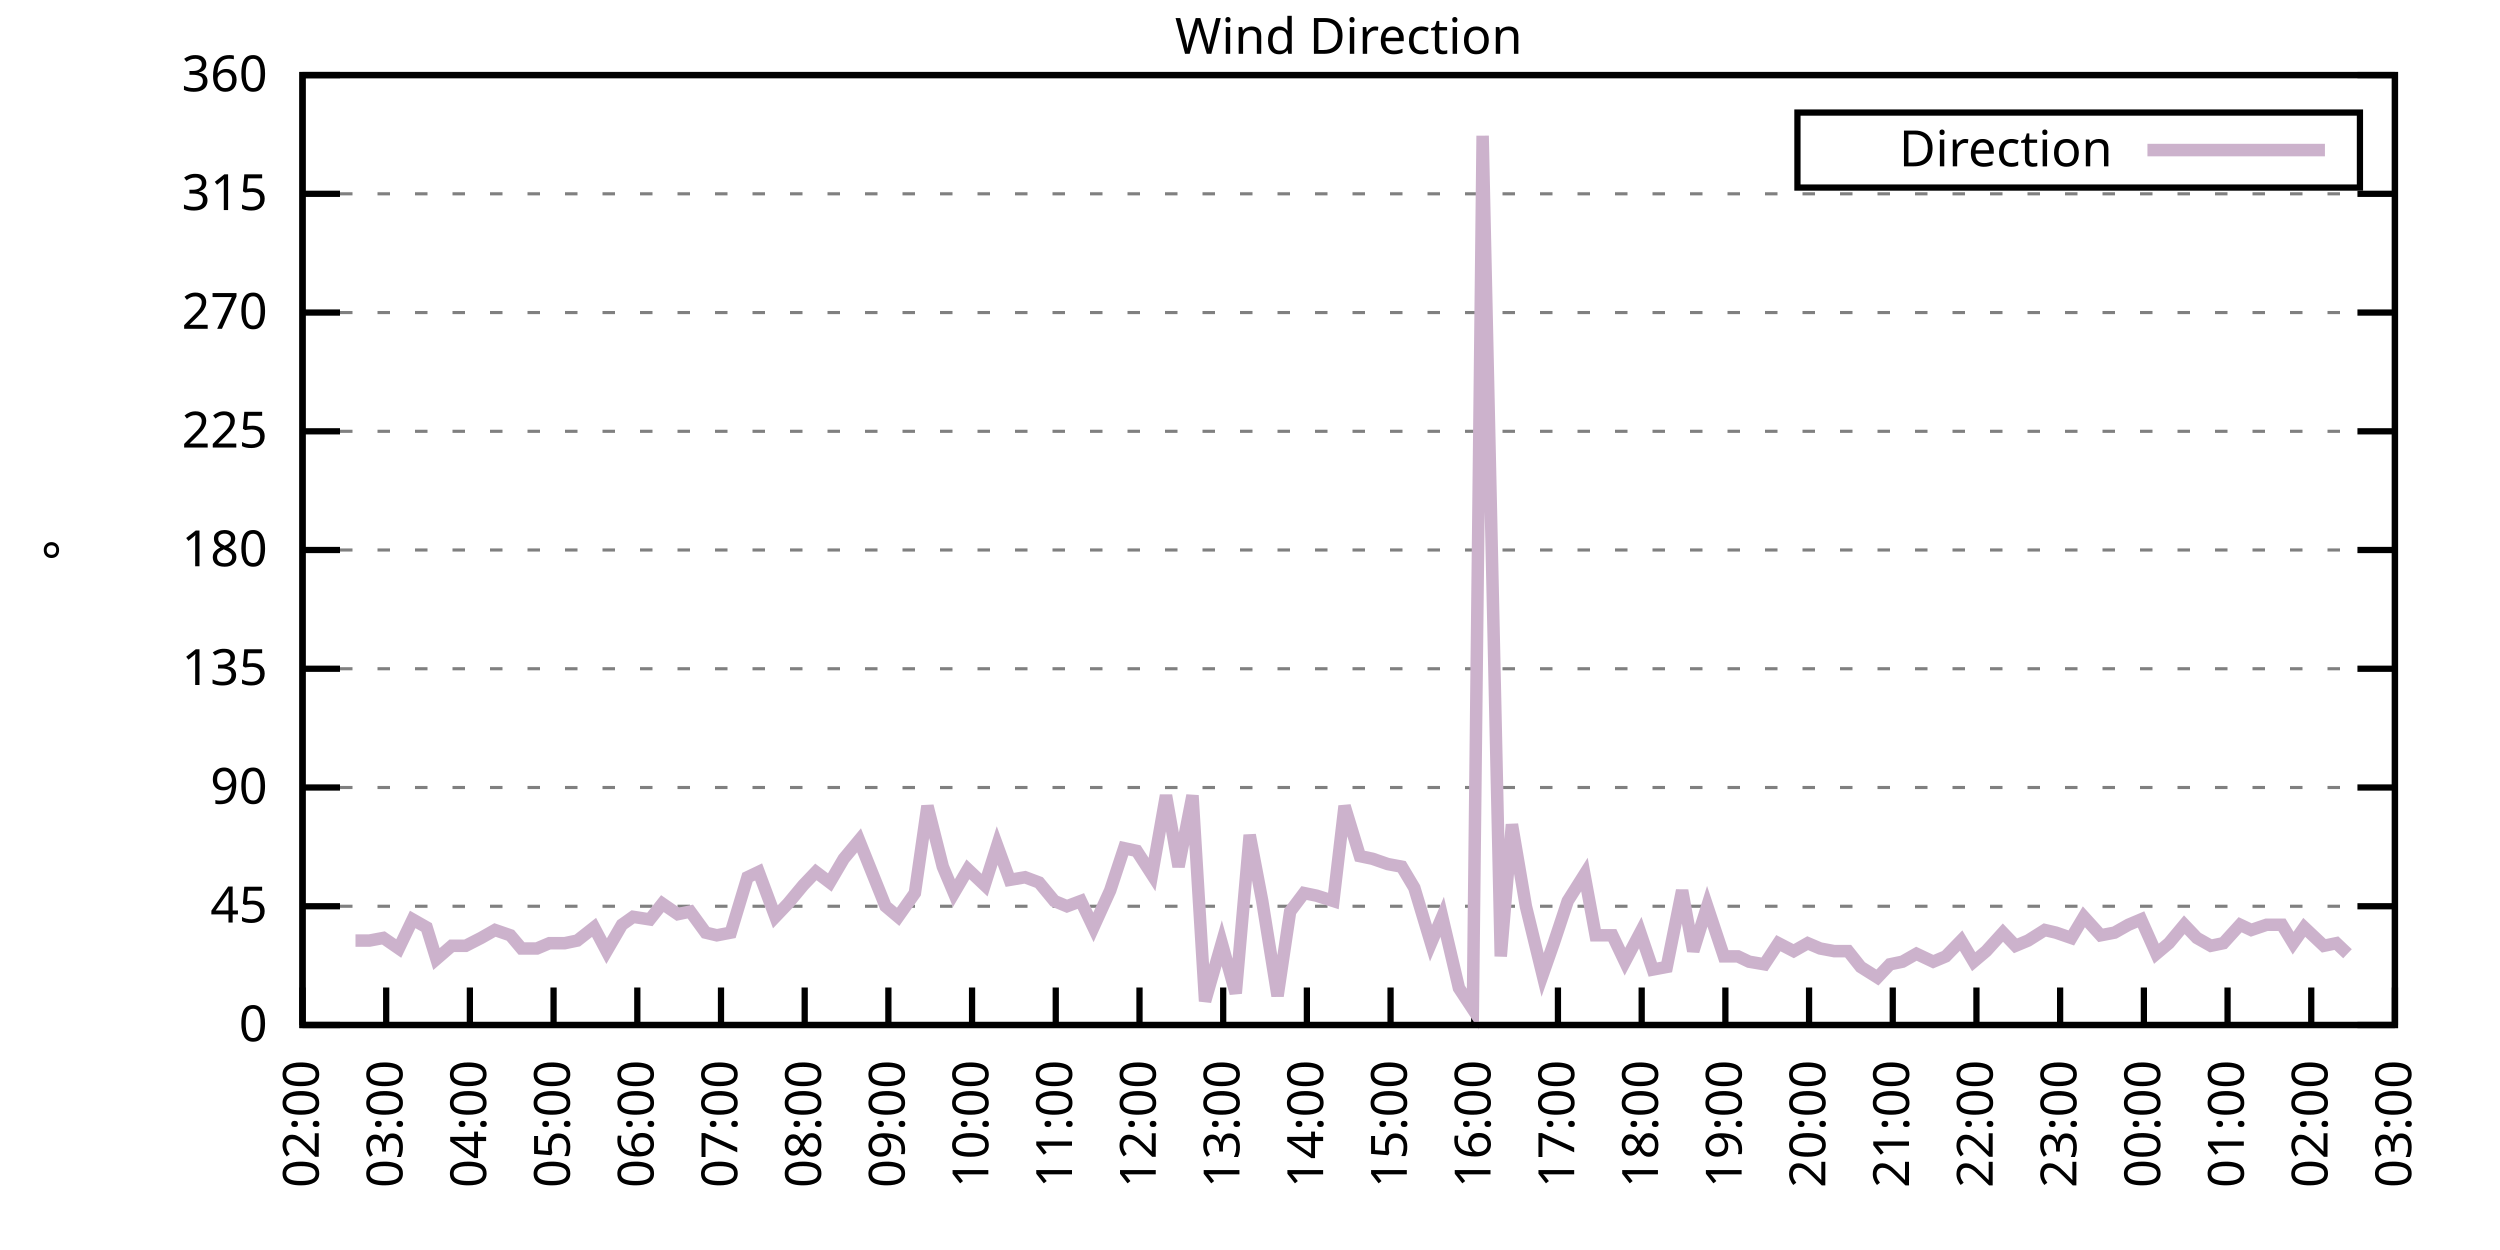
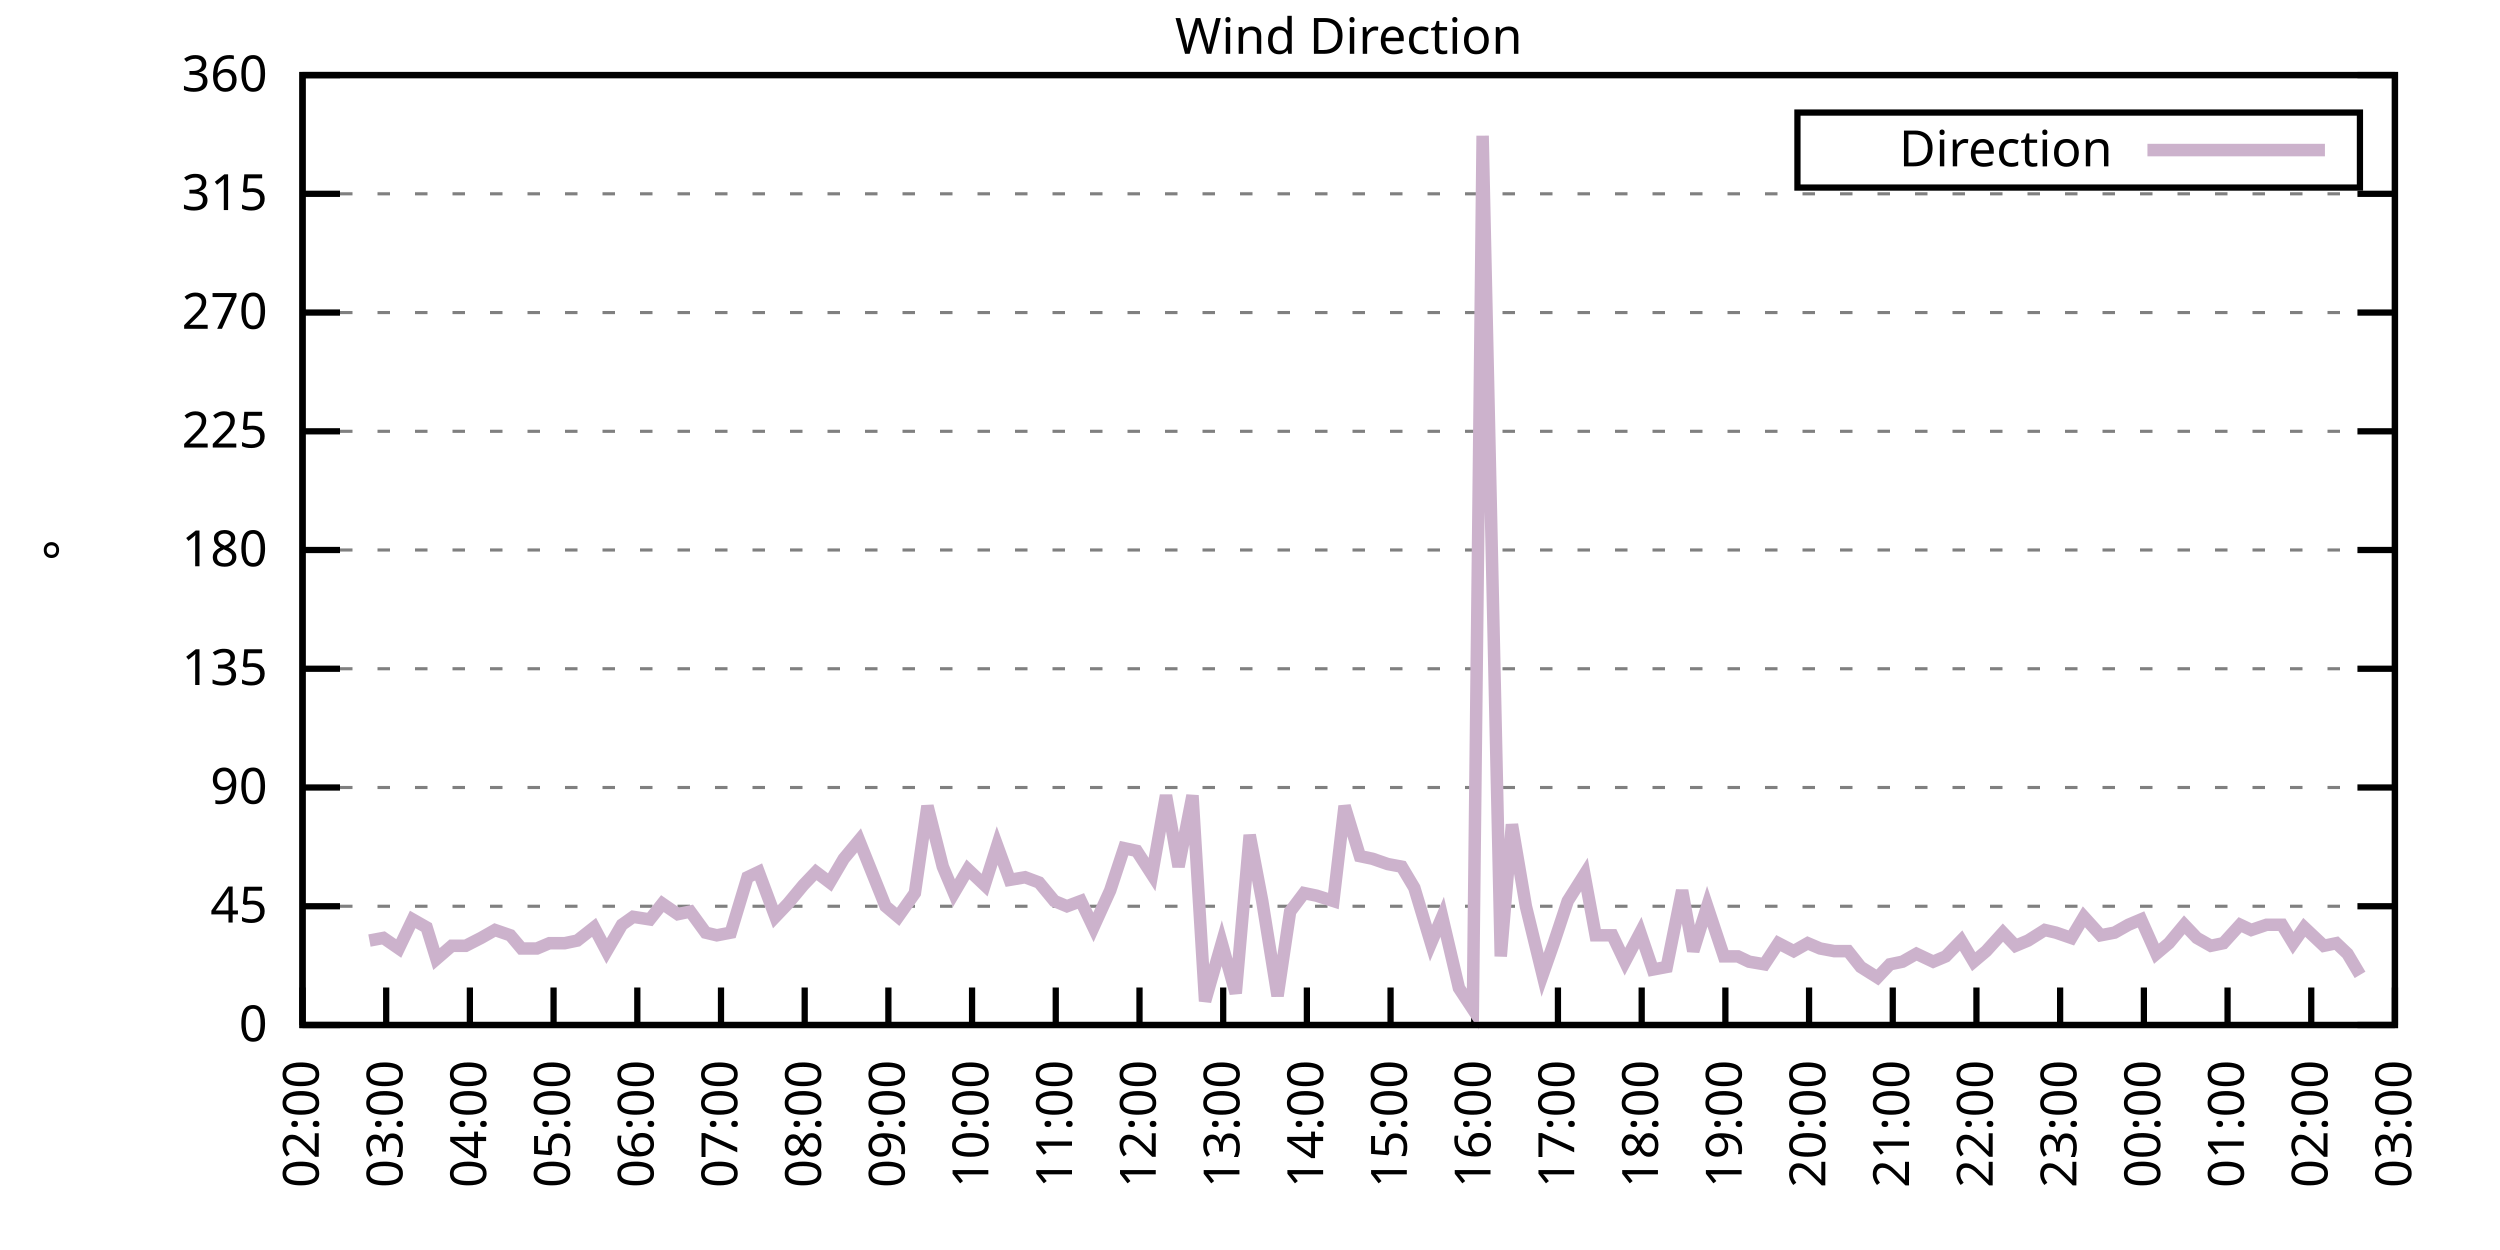
<svg xmlns="http://www.w3.org/2000/svg" xmlns:xlink="http://www.w3.org/1999/xlink" width="400" height="200" viewBox="0 0 400 200">
  <g id="gnuplot_canvas">
    <rect x="0" y="0" width="400" height="200" fill="none" />
    <defs>
      <circle id="gpDot" r="0.5" stroke-width="0.5" stroke="currentColor" />
      <path id="gpPt0" stroke-width="0.333" stroke="currentColor" d="M-1,0 h2 M0,-1 v2" />
      <path id="gpPt1" stroke-width="0.333" stroke="currentColor" d="M-1,-1 L1,1 M1,-1 L-1,1" />
      <path id="gpPt2" stroke-width="0.333" stroke="currentColor" d="M-1,0 L1,0 M0,-1 L0,1 M-1,-1 L1,1 M-1,1 L1,-1" />
      <rect id="gpPt3" stroke-width="0.333" stroke="currentColor" x="-1" y="-1" width="2" height="2" />
      <rect id="gpPt4" stroke-width="0.333" stroke="currentColor" fill="currentColor" x="-1" y="-1" width="2" height="2" />
      <circle id="gpPt5" stroke-width="0.333" stroke="currentColor" cx="0" cy="0" r="1" />
      <use xlink:href="#gpPt5" id="gpPt6" fill="currentColor" stroke="none" />
      <path id="gpPt7" stroke-width="0.333" stroke="currentColor" d="M0,-1.33 L-1.33,0.67 L1.33,0.67 z" />
      <use xlink:href="#gpPt7" id="gpPt8" fill="currentColor" stroke="none" />
      <use xlink:href="#gpPt7" id="gpPt9" stroke="currentColor" transform="rotate(180)" />
      <use xlink:href="#gpPt9" id="gpPt10" fill="currentColor" stroke="none" />
      <use xlink:href="#gpPt3" id="gpPt11" stroke="currentColor" transform="rotate(45)" />
      <use xlink:href="#gpPt11" id="gpPt12" fill="currentColor" stroke="none" />
      <path id="gpPt13" stroke-width="0.333" stroke="currentColor" d="M0,1.330 L1.265,0.411 L0.782,-1.067 L-0.782,-1.076 L-1.265,0.411 z" />
      <use xlink:href="#gpPt13" id="gpPt14" fill="currentColor" stroke="none" />
      <filter id="textbox" filterUnits="objectBoundingBox" x="0" y="0" height="1" width="1">
        <feFlood flood-color="white" flood-opacity="1" result="bgnd" />
        <feComposite in="SourceGraphic" in2="bgnd" operator="atop" />
      </filter>
      <filter id="greybox" filterUnits="objectBoundingBox" x="0" y="0" height="1" width="1">
        <feFlood flood-color="lightgrey" flood-opacity="1" result="grey" />
        <feComposite in="SourceGraphic" in2="grey" operator="atop" />
      </filter>
    </defs>
    <g fill="none" color="white" stroke="currentColor" stroke-width="1.00" stroke-linecap="butt" stroke-linejoin="miter">
</g>
    <g fill="none" color="black" stroke="currentColor" stroke-width="1.00" stroke-linecap="butt" stroke-linejoin="miter">
      <g stroke="none" shape-rendering="crispEdges">
        <polygon fill="rgb(255, 255, 255)" points="48.40,164.00 383.18,164.00 383.18,12.02 48.40,12.02 " />
      </g>
    </g>
    <g fill="none" color="black" stroke="currentColor" stroke-width="1.00" stroke-linecap="butt" stroke-linejoin="miter">
</g>
    <g fill="none" color="black" stroke="black" stroke-width="0.50" stroke-linecap="butt" stroke-linejoin="miter">
</g>
    <g fill="none" color="gray" stroke="currentColor" stroke-width="0.50" stroke-linecap="butt" stroke-linejoin="miter">
      <path stroke="gray" stroke-dasharray="2,4" class="gridline" d="M48.40,164.00 L383.19,164.00  " />
    </g>
    <g fill="none" color="gray" stroke="gray" stroke-width="1.00" stroke-linecap="butt" stroke-linejoin="miter">
</g>
    <g fill="none" color="black" stroke="currentColor" stroke-width="1.00" stroke-linecap="butt" stroke-linejoin="miter">
      <path stroke="black" d="M48.40,164.00 L54.40,164.00 M383.19,164.00 L377.19,164.00  " />
      <g transform="translate(42.80,166.60)" stroke="none" fill="black" font-family="Sans" font-size="8.00" text-anchor="end">
        <text>
          <tspan font-family="Sans"> 0</tspan>
        </text>
      </g>
    </g>
    <g fill="none" color="black" stroke="currentColor" stroke-width="1.00" stroke-linecap="butt" stroke-linejoin="miter">
</g>
    <g fill="none" color="black" stroke="black" stroke-width="0.50" stroke-linecap="butt" stroke-linejoin="miter">
</g>
    <g fill="none" color="gray" stroke="currentColor" stroke-width="0.50" stroke-linecap="butt" stroke-linejoin="miter">
      <path stroke="gray" stroke-dasharray="2,4" class="gridline" d="M48.40,145.00 L383.19,145.00  " />
    </g>
    <g fill="none" color="gray" stroke="gray" stroke-width="1.00" stroke-linecap="butt" stroke-linejoin="miter">
</g>
    <g fill="none" color="black" stroke="currentColor" stroke-width="1.00" stroke-linecap="butt" stroke-linejoin="miter">
      <path stroke="black" d="M48.40,145.00 L54.40,145.00 M383.19,145.00 L377.19,145.00  " />
      <g transform="translate(42.80,147.60)" stroke="none" fill="black" font-family="Sans" font-size="8.00" text-anchor="end">
        <text>
          <tspan font-family="Sans"> 45</tspan>
        </text>
      </g>
    </g>
    <g fill="none" color="black" stroke="currentColor" stroke-width="1.00" stroke-linecap="butt" stroke-linejoin="miter">
</g>
    <g fill="none" color="black" stroke="black" stroke-width="0.50" stroke-linecap="butt" stroke-linejoin="miter">
</g>
    <g fill="none" color="gray" stroke="currentColor" stroke-width="0.50" stroke-linecap="butt" stroke-linejoin="miter">
      <path stroke="gray" stroke-dasharray="2,4" class="gridline" d="M48.40,126.00 L383.19,126.00  " />
    </g>
    <g fill="none" color="gray" stroke="gray" stroke-width="1.00" stroke-linecap="butt" stroke-linejoin="miter">
</g>
    <g fill="none" color="black" stroke="currentColor" stroke-width="1.00" stroke-linecap="butt" stroke-linejoin="miter">
      <path stroke="black" d="M48.40,126.00 L54.40,126.00 M383.19,126.00 L377.19,126.00  " />
      <g transform="translate(42.80,128.60)" stroke="none" fill="black" font-family="Sans" font-size="8.00" text-anchor="end">
        <text>
          <tspan font-family="Sans"> 90</tspan>
        </text>
      </g>
    </g>
    <g fill="none" color="black" stroke="currentColor" stroke-width="1.00" stroke-linecap="butt" stroke-linejoin="miter">
</g>
    <g fill="none" color="black" stroke="black" stroke-width="0.50" stroke-linecap="butt" stroke-linejoin="miter">
</g>
    <g fill="none" color="gray" stroke="currentColor" stroke-width="0.50" stroke-linecap="butt" stroke-linejoin="miter">
      <path stroke="gray" stroke-dasharray="2,4" class="gridline" d="M48.40,107.00 L383.19,107.00  " />
    </g>
    <g fill="none" color="gray" stroke="gray" stroke-width="1.00" stroke-linecap="butt" stroke-linejoin="miter">
</g>
    <g fill="none" color="black" stroke="currentColor" stroke-width="1.00" stroke-linecap="butt" stroke-linejoin="miter">
      <path stroke="black" d="M48.40,107.00 L54.40,107.00 M383.19,107.00 L377.19,107.00  " />
      <g transform="translate(42.80,109.60)" stroke="none" fill="black" font-family="Sans" font-size="8.00" text-anchor="end">
        <text>
          <tspan font-family="Sans"> 135</tspan>
        </text>
      </g>
    </g>
    <g fill="none" color="black" stroke="currentColor" stroke-width="1.00" stroke-linecap="butt" stroke-linejoin="miter">
</g>
    <g fill="none" color="black" stroke="black" stroke-width="0.50" stroke-linecap="butt" stroke-linejoin="miter">
</g>
    <g fill="none" color="gray" stroke="currentColor" stroke-width="0.50" stroke-linecap="butt" stroke-linejoin="miter">
      <path stroke="gray" stroke-dasharray="2,4" class="gridline" d="M48.40,88.00 L383.19,88.00  " />
    </g>
    <g fill="none" color="gray" stroke="gray" stroke-width="1.00" stroke-linecap="butt" stroke-linejoin="miter">
</g>
    <g fill="none" color="black" stroke="currentColor" stroke-width="1.00" stroke-linecap="butt" stroke-linejoin="miter">
      <path stroke="black" d="M48.40,88.00 L54.40,88.00 M383.19,88.00 L377.19,88.00  " />
      <g transform="translate(42.80,90.60)" stroke="none" fill="black" font-family="Sans" font-size="8.00" text-anchor="end">
        <text>
          <tspan font-family="Sans"> 180</tspan>
        </text>
      </g>
    </g>
    <g fill="none" color="black" stroke="currentColor" stroke-width="1.00" stroke-linecap="butt" stroke-linejoin="miter">
</g>
    <g fill="none" color="black" stroke="black" stroke-width="0.50" stroke-linecap="butt" stroke-linejoin="miter">
</g>
    <g fill="none" color="gray" stroke="currentColor" stroke-width="0.50" stroke-linecap="butt" stroke-linejoin="miter">
      <path stroke="gray" stroke-dasharray="2,4" class="gridline" d="M48.40,69.01 L383.19,69.01  " />
    </g>
    <g fill="none" color="gray" stroke="gray" stroke-width="1.00" stroke-linecap="butt" stroke-linejoin="miter">
</g>
    <g fill="none" color="black" stroke="currentColor" stroke-width="1.00" stroke-linecap="butt" stroke-linejoin="miter">
      <path stroke="black" d="M48.40,69.01 L54.40,69.01 M383.19,69.01 L377.19,69.01  " />
      <g transform="translate(42.80,71.61)" stroke="none" fill="black" font-family="Sans" font-size="8.00" text-anchor="end">
        <text>
          <tspan font-family="Sans"> 225</tspan>
        </text>
      </g>
    </g>
    <g fill="none" color="black" stroke="currentColor" stroke-width="1.00" stroke-linecap="butt" stroke-linejoin="miter">
</g>
    <g fill="none" color="black" stroke="black" stroke-width="0.50" stroke-linecap="butt" stroke-linejoin="miter">
</g>
    <g fill="none" color="gray" stroke="currentColor" stroke-width="0.50" stroke-linecap="butt" stroke-linejoin="miter">
      <path stroke="gray" stroke-dasharray="2,4" class="gridline" d="M48.40,50.01 L383.19,50.01  " />
    </g>
    <g fill="none" color="gray" stroke="gray" stroke-width="1.00" stroke-linecap="butt" stroke-linejoin="miter">
</g>
    <g fill="none" color="black" stroke="currentColor" stroke-width="1.00" stroke-linecap="butt" stroke-linejoin="miter">
      <path stroke="black" d="M48.40,50.01 L54.40,50.01 M383.19,50.01 L377.19,50.01  " />
      <g transform="translate(42.80,52.61)" stroke="none" fill="black" font-family="Sans" font-size="8.00" text-anchor="end">
        <text>
          <tspan font-family="Sans"> 270</tspan>
        </text>
      </g>
    </g>
    <g fill="none" color="black" stroke="currentColor" stroke-width="1.00" stroke-linecap="butt" stroke-linejoin="miter">
</g>
    <g fill="none" color="black" stroke="black" stroke-width="0.50" stroke-linecap="butt" stroke-linejoin="miter">
</g>
    <g fill="none" color="gray" stroke="currentColor" stroke-width="0.50" stroke-linecap="butt" stroke-linejoin="miter">
      <path stroke="gray" stroke-dasharray="2,4" class="gridline" d="M48.40,31.01 L383.19,31.01  " />
    </g>
    <g fill="none" color="gray" stroke="gray" stroke-width="1.00" stroke-linecap="butt" stroke-linejoin="miter">
</g>
    <g fill="none" color="black" stroke="currentColor" stroke-width="1.00" stroke-linecap="butt" stroke-linejoin="miter">
      <path stroke="black" d="M48.40,31.01 L54.40,31.01 M383.19,31.01 L377.19,31.01  " />
      <g transform="translate(42.80,33.61)" stroke="none" fill="black" font-family="Sans" font-size="8.00" text-anchor="end">
        <text>
          <tspan font-family="Sans"> 315</tspan>
        </text>
      </g>
    </g>
    <g fill="none" color="black" stroke="currentColor" stroke-width="1.00" stroke-linecap="butt" stroke-linejoin="miter">
</g>
    <g fill="none" color="black" stroke="black" stroke-width="0.50" stroke-linecap="butt" stroke-linejoin="miter">
</g>
    <g fill="none" color="gray" stroke="currentColor" stroke-width="0.50" stroke-linecap="butt" stroke-linejoin="miter">
      <path stroke="gray" stroke-dasharray="2,4" class="gridline" d="M48.40,12.01 L383.19,12.01  " />
    </g>
    <g fill="none" color="gray" stroke="gray" stroke-width="1.00" stroke-linecap="butt" stroke-linejoin="miter">
</g>
    <g fill="none" color="black" stroke="currentColor" stroke-width="1.00" stroke-linecap="butt" stroke-linejoin="miter">
      <path stroke="black" d="M48.40,12.01 L54.40,12.01 M383.19,12.01 L377.19,12.01  " />
      <g transform="translate(42.80,14.61)" stroke="none" fill="black" font-family="Sans" font-size="8.00" text-anchor="end">
        <text>
          <tspan font-family="Sans"> 360</tspan>
        </text>
      </g>
    </g>
    <g fill="none" color="black" stroke="currentColor" stroke-width="1.00" stroke-linecap="butt" stroke-linejoin="miter">
      <path stroke="black" d="M48.40,164.00 L48.40,158.00  " />
      <g transform="translate(51.00,169.60) rotate(270.00)" stroke="none" fill="black" font-family="Sans" font-size="8.00" text-anchor="end">
        <text>
          <tspan font-family="Sans">02:00</tspan>
        </text>
      </g>
    </g>
    <g fill="none" color="black" stroke="currentColor" stroke-width="1.00" stroke-linecap="butt" stroke-linejoin="miter">
      <path stroke="black" d="M61.79,164.00 L61.79,158.00  " />
      <g transform="translate(64.39,169.60) rotate(270.00)" stroke="none" fill="black" font-family="Sans" font-size="8.00" text-anchor="end">
        <text>
          <tspan font-family="Sans">03:00</tspan>
        </text>
      </g>
    </g>
    <g fill="none" color="black" stroke="currentColor" stroke-width="1.00" stroke-linecap="butt" stroke-linejoin="miter">
      <path stroke="black" d="M75.18,164.00 L75.18,158.00  " />
      <g transform="translate(77.78,169.60) rotate(270.00)" stroke="none" fill="black" font-family="Sans" font-size="8.00" text-anchor="end">
        <text>
          <tspan font-family="Sans">04:00</tspan>
        </text>
      </g>
    </g>
    <g fill="none" color="black" stroke="currentColor" stroke-width="1.00" stroke-linecap="butt" stroke-linejoin="miter">
      <path stroke="black" d="M88.57,164.00 L88.57,158.00  " />
      <g transform="translate(91.17,169.60) rotate(270.00)" stroke="none" fill="black" font-family="Sans" font-size="8.00" text-anchor="end">
        <text>
          <tspan font-family="Sans">05:00</tspan>
        </text>
      </g>
    </g>
    <g fill="none" color="black" stroke="currentColor" stroke-width="1.00" stroke-linecap="butt" stroke-linejoin="miter">
      <path stroke="black" d="M101.97,164.00 L101.97,158.00  " />
      <g transform="translate(104.57,169.60) rotate(270.00)" stroke="none" fill="black" font-family="Sans" font-size="8.00" text-anchor="end">
        <text>
          <tspan font-family="Sans">06:00</tspan>
        </text>
      </g>
    </g>
    <g fill="none" color="black" stroke="currentColor" stroke-width="1.00" stroke-linecap="butt" stroke-linejoin="miter">
      <path stroke="black" d="M115.36,164.00 L115.36,158.00  " />
      <g transform="translate(117.96,169.60) rotate(270.00)" stroke="none" fill="black" font-family="Sans" font-size="8.00" text-anchor="end">
        <text>
          <tspan font-family="Sans">07:00</tspan>
        </text>
      </g>
    </g>
    <g fill="none" color="black" stroke="currentColor" stroke-width="1.00" stroke-linecap="butt" stroke-linejoin="miter">
      <path stroke="black" d="M128.75,164.00 L128.75,158.00  " />
      <g transform="translate(131.35,169.60) rotate(270.00)" stroke="none" fill="black" font-family="Sans" font-size="8.00" text-anchor="end">
        <text>
          <tspan font-family="Sans">08:00</tspan>
        </text>
      </g>
    </g>
    <g fill="none" color="black" stroke="currentColor" stroke-width="1.00" stroke-linecap="butt" stroke-linejoin="miter">
      <path stroke="black" d="M142.14,164.00 L142.14,158.00  " />
      <g transform="translate(144.74,169.60) rotate(270.00)" stroke="none" fill="black" font-family="Sans" font-size="8.00" text-anchor="end">
        <text>
          <tspan font-family="Sans">09:00</tspan>
        </text>
      </g>
    </g>
    <g fill="none" color="black" stroke="currentColor" stroke-width="1.00" stroke-linecap="butt" stroke-linejoin="miter">
      <path stroke="black" d="M155.53,164.00 L155.53,158.00  " />
      <g transform="translate(158.13,169.60) rotate(270.00)" stroke="none" fill="black" font-family="Sans" font-size="8.00" text-anchor="end">
        <text>
          <tspan font-family="Sans">10:00</tspan>
        </text>
      </g>
    </g>
    <g fill="none" color="black" stroke="currentColor" stroke-width="1.00" stroke-linecap="butt" stroke-linejoin="miter">
      <path stroke="black" d="M168.92,164.00 L168.92,158.00  " />
      <g transform="translate(171.52,169.60) rotate(270.00)" stroke="none" fill="black" font-family="Sans" font-size="8.00" text-anchor="end">
        <text>
          <tspan font-family="Sans">11:00</tspan>
        </text>
      </g>
    </g>
    <g fill="none" color="black" stroke="currentColor" stroke-width="1.00" stroke-linecap="butt" stroke-linejoin="miter">
      <path stroke="black" d="M182.32,164.00 L182.32,158.00  " />
      <g transform="translate(184.92,169.60) rotate(270.00)" stroke="none" fill="black" font-family="Sans" font-size="8.00" text-anchor="end">
        <text>
          <tspan font-family="Sans">12:00</tspan>
        </text>
      </g>
    </g>
    <g fill="none" color="black" stroke="currentColor" stroke-width="1.00" stroke-linecap="butt" stroke-linejoin="miter">
      <path stroke="black" d="M195.71,164.00 L195.71,158.00  " />
      <g transform="translate(198.31,169.60) rotate(270.00)" stroke="none" fill="black" font-family="Sans" font-size="8.00" text-anchor="end">
        <text>
          <tspan font-family="Sans">13:00</tspan>
        </text>
      </g>
    </g>
    <g fill="none" color="black" stroke="currentColor" stroke-width="1.00" stroke-linecap="butt" stroke-linejoin="miter">
      <path stroke="black" d="M209.10,164.00 L209.10,158.00  " />
      <g transform="translate(211.70,169.60) rotate(270.00)" stroke="none" fill="black" font-family="Sans" font-size="8.00" text-anchor="end">
        <text>
          <tspan font-family="Sans">14:00</tspan>
        </text>
      </g>
    </g>
    <g fill="none" color="black" stroke="currentColor" stroke-width="1.00" stroke-linecap="butt" stroke-linejoin="miter">
      <path stroke="black" d="M222.49,164.00 L222.49,158.00  " />
      <g transform="translate(225.09,169.60) rotate(270.00)" stroke="none" fill="black" font-family="Sans" font-size="8.00" text-anchor="end">
        <text>
          <tspan font-family="Sans">15:00</tspan>
        </text>
      </g>
    </g>
    <g fill="none" color="black" stroke="currentColor" stroke-width="1.00" stroke-linecap="butt" stroke-linejoin="miter">
      <path stroke="black" d="M235.88,164.00 L235.88,158.00  " />
      <g transform="translate(238.48,169.60) rotate(270.00)" stroke="none" fill="black" font-family="Sans" font-size="8.00" text-anchor="end">
        <text>
          <tspan font-family="Sans">16:00</tspan>
        </text>
      </g>
    </g>
    <g fill="none" color="black" stroke="currentColor" stroke-width="1.00" stroke-linecap="butt" stroke-linejoin="miter">
      <path stroke="black" d="M249.27,164.00 L249.27,158.00  " />
      <g transform="translate(251.87,169.60) rotate(270.00)" stroke="none" fill="black" font-family="Sans" font-size="8.00" text-anchor="end">
        <text>
          <tspan font-family="Sans">17:00</tspan>
        </text>
      </g>
    </g>
    <g fill="none" color="black" stroke="currentColor" stroke-width="1.00" stroke-linecap="butt" stroke-linejoin="miter">
      <path stroke="black" d="M262.67,164.00 L262.67,158.00  " />
      <g transform="translate(265.27,169.60) rotate(270.00)" stroke="none" fill="black" font-family="Sans" font-size="8.00" text-anchor="end">
        <text>
          <tspan font-family="Sans">18:00</tspan>
        </text>
      </g>
    </g>
    <g fill="none" color="black" stroke="currentColor" stroke-width="1.00" stroke-linecap="butt" stroke-linejoin="miter">
      <path stroke="black" d="M276.06,164.00 L276.06,158.00  " />
      <g transform="translate(278.66,169.60) rotate(270.00)" stroke="none" fill="black" font-family="Sans" font-size="8.00" text-anchor="end">
        <text>
          <tspan font-family="Sans">19:00</tspan>
        </text>
      </g>
    </g>
    <g fill="none" color="black" stroke="currentColor" stroke-width="1.00" stroke-linecap="butt" stroke-linejoin="miter">
      <path stroke="black" d="M289.45,164.00 L289.45,158.00  " />
      <g transform="translate(292.05,169.60) rotate(270.00)" stroke="none" fill="black" font-family="Sans" font-size="8.00" text-anchor="end">
        <text>
          <tspan font-family="Sans">20:00</tspan>
        </text>
      </g>
    </g>
    <g fill="none" color="black" stroke="currentColor" stroke-width="1.00" stroke-linecap="butt" stroke-linejoin="miter">
      <path stroke="black" d="M302.84,164.00 L302.84,158.00  " />
      <g transform="translate(305.44,169.60) rotate(270.00)" stroke="none" fill="black" font-family="Sans" font-size="8.00" text-anchor="end">
        <text>
          <tspan font-family="Sans">21:00</tspan>
        </text>
      </g>
    </g>
    <g fill="none" color="black" stroke="currentColor" stroke-width="1.00" stroke-linecap="butt" stroke-linejoin="miter">
      <path stroke="black" d="M316.23,164.00 L316.23,158.00  " />
      <g transform="translate(318.83,169.60) rotate(270.00)" stroke="none" fill="black" font-family="Sans" font-size="8.00" text-anchor="end">
        <text>
          <tspan font-family="Sans">22:00</tspan>
        </text>
      </g>
    </g>
    <g fill="none" color="black" stroke="currentColor" stroke-width="1.00" stroke-linecap="butt" stroke-linejoin="miter">
      <path stroke="black" d="M329.62,164.00 L329.62,158.00  " />
      <g transform="translate(332.22,169.60) rotate(270.00)" stroke="none" fill="black" font-family="Sans" font-size="8.00" text-anchor="end">
        <text>
          <tspan font-family="Sans">23:00</tspan>
        </text>
      </g>
    </g>
    <g fill="none" color="black" stroke="currentColor" stroke-width="1.00" stroke-linecap="butt" stroke-linejoin="miter">
      <path stroke="black" d="M343.02,164.00 L343.02,158.00  " />
      <g transform="translate(345.62,169.60) rotate(270.00)" stroke="none" fill="black" font-family="Sans" font-size="8.00" text-anchor="end">
        <text>
          <tspan font-family="Sans">00:00</tspan>
        </text>
      </g>
    </g>
    <g fill="none" color="black" stroke="currentColor" stroke-width="1.00" stroke-linecap="butt" stroke-linejoin="miter">
      <path stroke="black" d="M356.41,164.00 L356.41,158.00  " />
      <g transform="translate(359.01,169.60) rotate(270.00)" stroke="none" fill="black" font-family="Sans" font-size="8.00" text-anchor="end">
        <text>
          <tspan font-family="Sans">01:00</tspan>
        </text>
      </g>
    </g>
    <g fill="none" color="black" stroke="currentColor" stroke-width="1.00" stroke-linecap="butt" stroke-linejoin="miter">
      <path stroke="black" d="M369.80,164.00 L369.80,158.00  " />
      <g transform="translate(372.40,169.60) rotate(270.00)" stroke="none" fill="black" font-family="Sans" font-size="8.00" text-anchor="end">
        <text>
          <tspan font-family="Sans">02:00</tspan>
        </text>
      </g>
    </g>
    <g fill="none" color="black" stroke="currentColor" stroke-width="1.00" stroke-linecap="butt" stroke-linejoin="miter">
      <path stroke="black" d="M383.19,164.00 L383.19,158.00  " />
      <g transform="translate(385.79,169.60) rotate(270.00)" stroke="none" fill="black" font-family="Sans" font-size="8.00" text-anchor="end">
        <text>
          <tspan font-family="Sans">03:00</tspan>
        </text>
      </g>
    </g>
    <g fill="none" color="black" stroke="currentColor" stroke-width="1.00" stroke-linecap="butt" stroke-linejoin="miter">
</g>
    <g fill="none" color="black" stroke="currentColor" stroke-width="1.00" stroke-linecap="butt" stroke-linejoin="miter">
      <path stroke="black" d="M48.40,12.01 L48.40,164.00 L383.19,164.00 L383.19,12.01 L48.40,12.01 Z  " />
    </g>
    <g fill="none" color="black" stroke="currentColor" stroke-width="1.00" stroke-linecap="butt" stroke-linejoin="miter">
</g>
    <g fill="none" color="black" stroke="currentColor" stroke-width="1.00" stroke-linecap="butt" stroke-linejoin="miter">
      <path stroke="black" d="M287.59,30.01 L287.59,18.01 L377.59,18.01 L377.59,30.01 L287.59,30.01 Z  " />
    </g>
    <g id="Wind_direction_plot_1">
      <g fill="none" color="white" stroke="black" stroke-width="2.00" stroke-linecap="butt" stroke-linejoin="miter">
</g>
      <g fill="none" color="black" stroke="currentColor" stroke-width="2.00" stroke-linecap="butt" stroke-linejoin="miter">
        <g transform="translate(337.99,26.61)" stroke="none" fill="black" font-family="Sans" font-size="8.00" text-anchor="end">
          <text>
            <tspan font-family="Sans">Direction</tspan>
          </text>
        </g>
      </g>
      <g fill="none" color="black" stroke="currentColor" stroke-width="2.00" stroke-linecap="butt" stroke-linejoin="miter">
-         <path stroke="rgb(204, 178, 204)" d="M343.59,24.01 L371.99,24.01 M56.88,150.49 L59.11,150.49 L61.35,150.07 L63.80,151.76 L66.03,147.11 L68.26,148.38   L69.83,153.45 L72.28,151.33 L74.51,151.33 L76.97,150.07 L79.20,148.80 L81.66,149.65 L83.44,151.76 L85.90,151.76   L87.91,150.91 L90.36,150.91 L92.37,150.49 L95.05,148.38 L97.06,152.18 L99.51,147.96 L101.30,146.69 L103.98,147.11   L105.98,144.58 L108.44,146.27 L110.45,145.85 L112.90,149.22 L114.69,149.65 L116.92,149.22 L119.60,140.36 L121.38,139.51   L124.06,146.69 L126.07,144.58 L128.53,141.62 L130.54,139.51 L132.77,141.20 L135.00,137.40 L137.45,134.45 L141.69,145.00   L143.70,146.69 L146.38,142.89 L148.39,128.96 L150.85,138.67 L152.63,142.89 L154.86,139.09 L157.54,141.62 L159.55,135.29   L161.56,140.78 L164.01,140.36 L166.25,141.20 L168.70,144.16 L170.71,145.00 L172.94,144.16 L174.95,148.38 L177.63,142.47   L179.86,135.71 L181.87,136.14 L184.32,139.93 L186.56,127.27 L188.57,138.67 L190.80,127.27 L192.81,160.20 L195.48,150.91   L197.72,158.93 L199.95,133.60 L201.96,144.16 L204.41,159.36 L206.42,145.85 L208.65,142.89 L210.66,143.31 L213.34,144.16   L215.13,128.96 L217.58,136.98 L219.59,137.40 L222.04,138.25 L224.28,138.67 L226.29,142.05 L228.96,150.91 L230.75,146.69   L233.43,158.09 L235.66,161.47 L237.22,21.72 L240.12,153.02 L241.91,131.91 L244.14,145.00 L246.82,155.98 L248.60,150.91   L250.84,144.16 L253.51,139.93 L255.30,149.65 L257.98,149.65 L259.99,153.87 L262.44,149.22 L264.45,155.13 L266.68,154.71   L269.14,142.47 L270.92,152.18 L273.16,145.00 L275.83,153.02 L278.07,153.02 L279.85,153.87 L282.31,154.29 L284.54,150.91   L286.99,152.18 L289.23,150.91 L291.23,151.76 L293.47,152.18 L295.70,152.18 L297.71,154.71 L300.39,156.40 L302.39,154.29   L304.40,153.87 L306.63,152.60 L309.31,153.87 L311.32,153.02 L313.78,150.49 L315.79,153.87 L317.79,152.18 L320.47,149.22   L322.48,151.33 L324.49,150.49 L327.17,148.80 L328.95,149.22 L331.41,150.07 L333.42,146.69 L336.10,149.65 L338.33,149.22   L340.56,147.96 L342.57,147.11 L345.02,152.60 L347.03,150.91 L349.49,147.96 L351.50,150.07 L353.73,151.33 L355.74,150.91   L358.42,147.96 L360.20,148.80 L362.66,147.96 L365.11,147.96 L366.90,150.91 L368.68,148.38 L371.81,151.33 L373.82,150.91   L375.60,152.60  " />
+         <path stroke="rgb(204, 178, 204)" d="M343.59,24.01 L371.99,24.01 M59.11,150.49 L61.35,150.07 L63.80,151.76 L66.03,147.11 L68.26,148.38 L69.83,153.45   L72.28,151.33 L74.51,151.33 L76.97,150.07 L79.20,148.80 L81.66,149.65 L83.44,151.76 L85.90,151.76 L87.91,150.91   L90.36,150.91 L92.37,150.49 L95.05,148.38 L97.06,152.18 L99.51,147.96 L101.30,146.69 L103.98,147.11 L105.98,144.58   L108.44,146.27 L110.45,145.85 L112.90,149.22 L114.69,149.65 L116.92,149.22 L119.60,140.36 L121.38,139.51 L124.06,146.69   L126.07,144.58 L128.53,141.62 L130.54,139.51 L132.77,141.20 L135.00,137.40 L137.45,134.45 L141.69,145.00 L143.70,146.69   L146.38,142.89 L148.39,128.96 L150.85,138.67 L152.63,142.89 L154.86,139.09 L157.54,141.62 L159.55,135.29 L161.56,140.78   L164.01,140.36 L166.25,141.20 L168.70,144.16 L170.71,145.00 L172.94,144.16 L174.95,148.38 L177.63,142.47 L179.86,135.71   L181.87,136.14 L184.32,139.93 L186.56,127.27 L188.57,138.67 L190.80,127.27 L192.81,160.20 L195.48,150.91 L197.72,158.93   L199.95,133.60 L201.96,144.16 L204.41,159.36 L206.42,145.85 L208.65,142.89 L210.66,143.31 L213.34,144.16 L215.13,128.96   L217.58,136.98 L219.59,137.40 L222.04,138.25 L224.28,138.67 L226.29,142.05 L228.96,150.91 L230.75,146.69 L233.43,158.09   L235.66,161.47 L237.22,21.72 L240.12,153.02 L241.91,131.91 L244.14,145.00 L246.82,155.98 L248.60,150.91 L250.84,144.16   L253.51,139.93 L255.30,149.65 L257.98,149.65 L259.99,153.87 L262.44,149.22 L264.45,155.13 L266.68,154.71 L269.14,142.47   L270.92,152.18 L273.16,145.00 L275.83,153.02 L278.07,153.02 L279.85,153.87 L282.31,154.29 L284.54,150.91 L286.99,152.18   L289.23,150.91 L291.23,151.76 L293.47,152.18 L295.70,152.18 L297.71,154.71 L300.39,156.40 L302.39,154.29 L304.40,153.87   L306.63,152.60 L309.31,153.87 L311.32,153.02 L313.78,150.49 L315.79,153.87 L317.79,152.18 L320.47,149.22 L322.48,151.33   L324.49,150.49 L327.17,148.80 L328.95,149.22 L331.41,150.07 L333.42,146.69 L336.10,149.65 L338.33,149.22 L340.56,147.96   L342.57,147.11 L345.02,152.60 L347.03,150.91 L349.49,147.96 L351.50,150.07 L353.73,151.33 L355.74,150.91 L358.42,147.96   L360.20,148.80 L362.66,147.96 L365.11,147.96 L366.90,150.91 L368.68,148.38 L371.81,151.33 L373.82,150.91 L375.60,152.60   L377.61,155.98  " />
      </g>
    </g>
    <g fill="none" color="black" stroke="currentColor" stroke-width="2.00" stroke-linecap="butt" stroke-linejoin="miter">
</g>
    <g fill="none" color="black" stroke="black" stroke-width="1.00" stroke-linecap="butt" stroke-linejoin="miter">
</g>
    <g fill="none" color="black" stroke="currentColor" stroke-width="1.00" stroke-linecap="butt" stroke-linejoin="miter">
      <path stroke="black" d="M48.40,12.01 L48.40,164.00 L383.19,164.00 L383.19,12.01 L48.40,12.01 Z  " />
      <g transform="translate(12.80,88.01) rotate(270.00)" stroke="none" fill="black" font-family="Sans" font-size="8.00" text-anchor="middle">
        <text>
          <tspan font-family="Sans">°</tspan>
        </text>
      </g>
    </g>
    <g fill="none" color="black" stroke="currentColor" stroke-width="1.00" stroke-linecap="butt" stroke-linejoin="miter">
</g>
    <g fill="none" color="black" stroke="currentColor" stroke-width="1.00" stroke-linecap="butt" stroke-linejoin="miter">
      <g transform="translate(215.79,8.61)" stroke="none" fill="black" font-family="Sans" font-size="8.00" text-anchor="middle">
        <text>
          <tspan font-family="Sans">Wind Direction</tspan>
        </text>
      </g>
    </g>
    <g fill="none" color="black" stroke="currentColor" stroke-width="1.00" stroke-linecap="butt" stroke-linejoin="miter">
</g>
  </g>
</svg>
